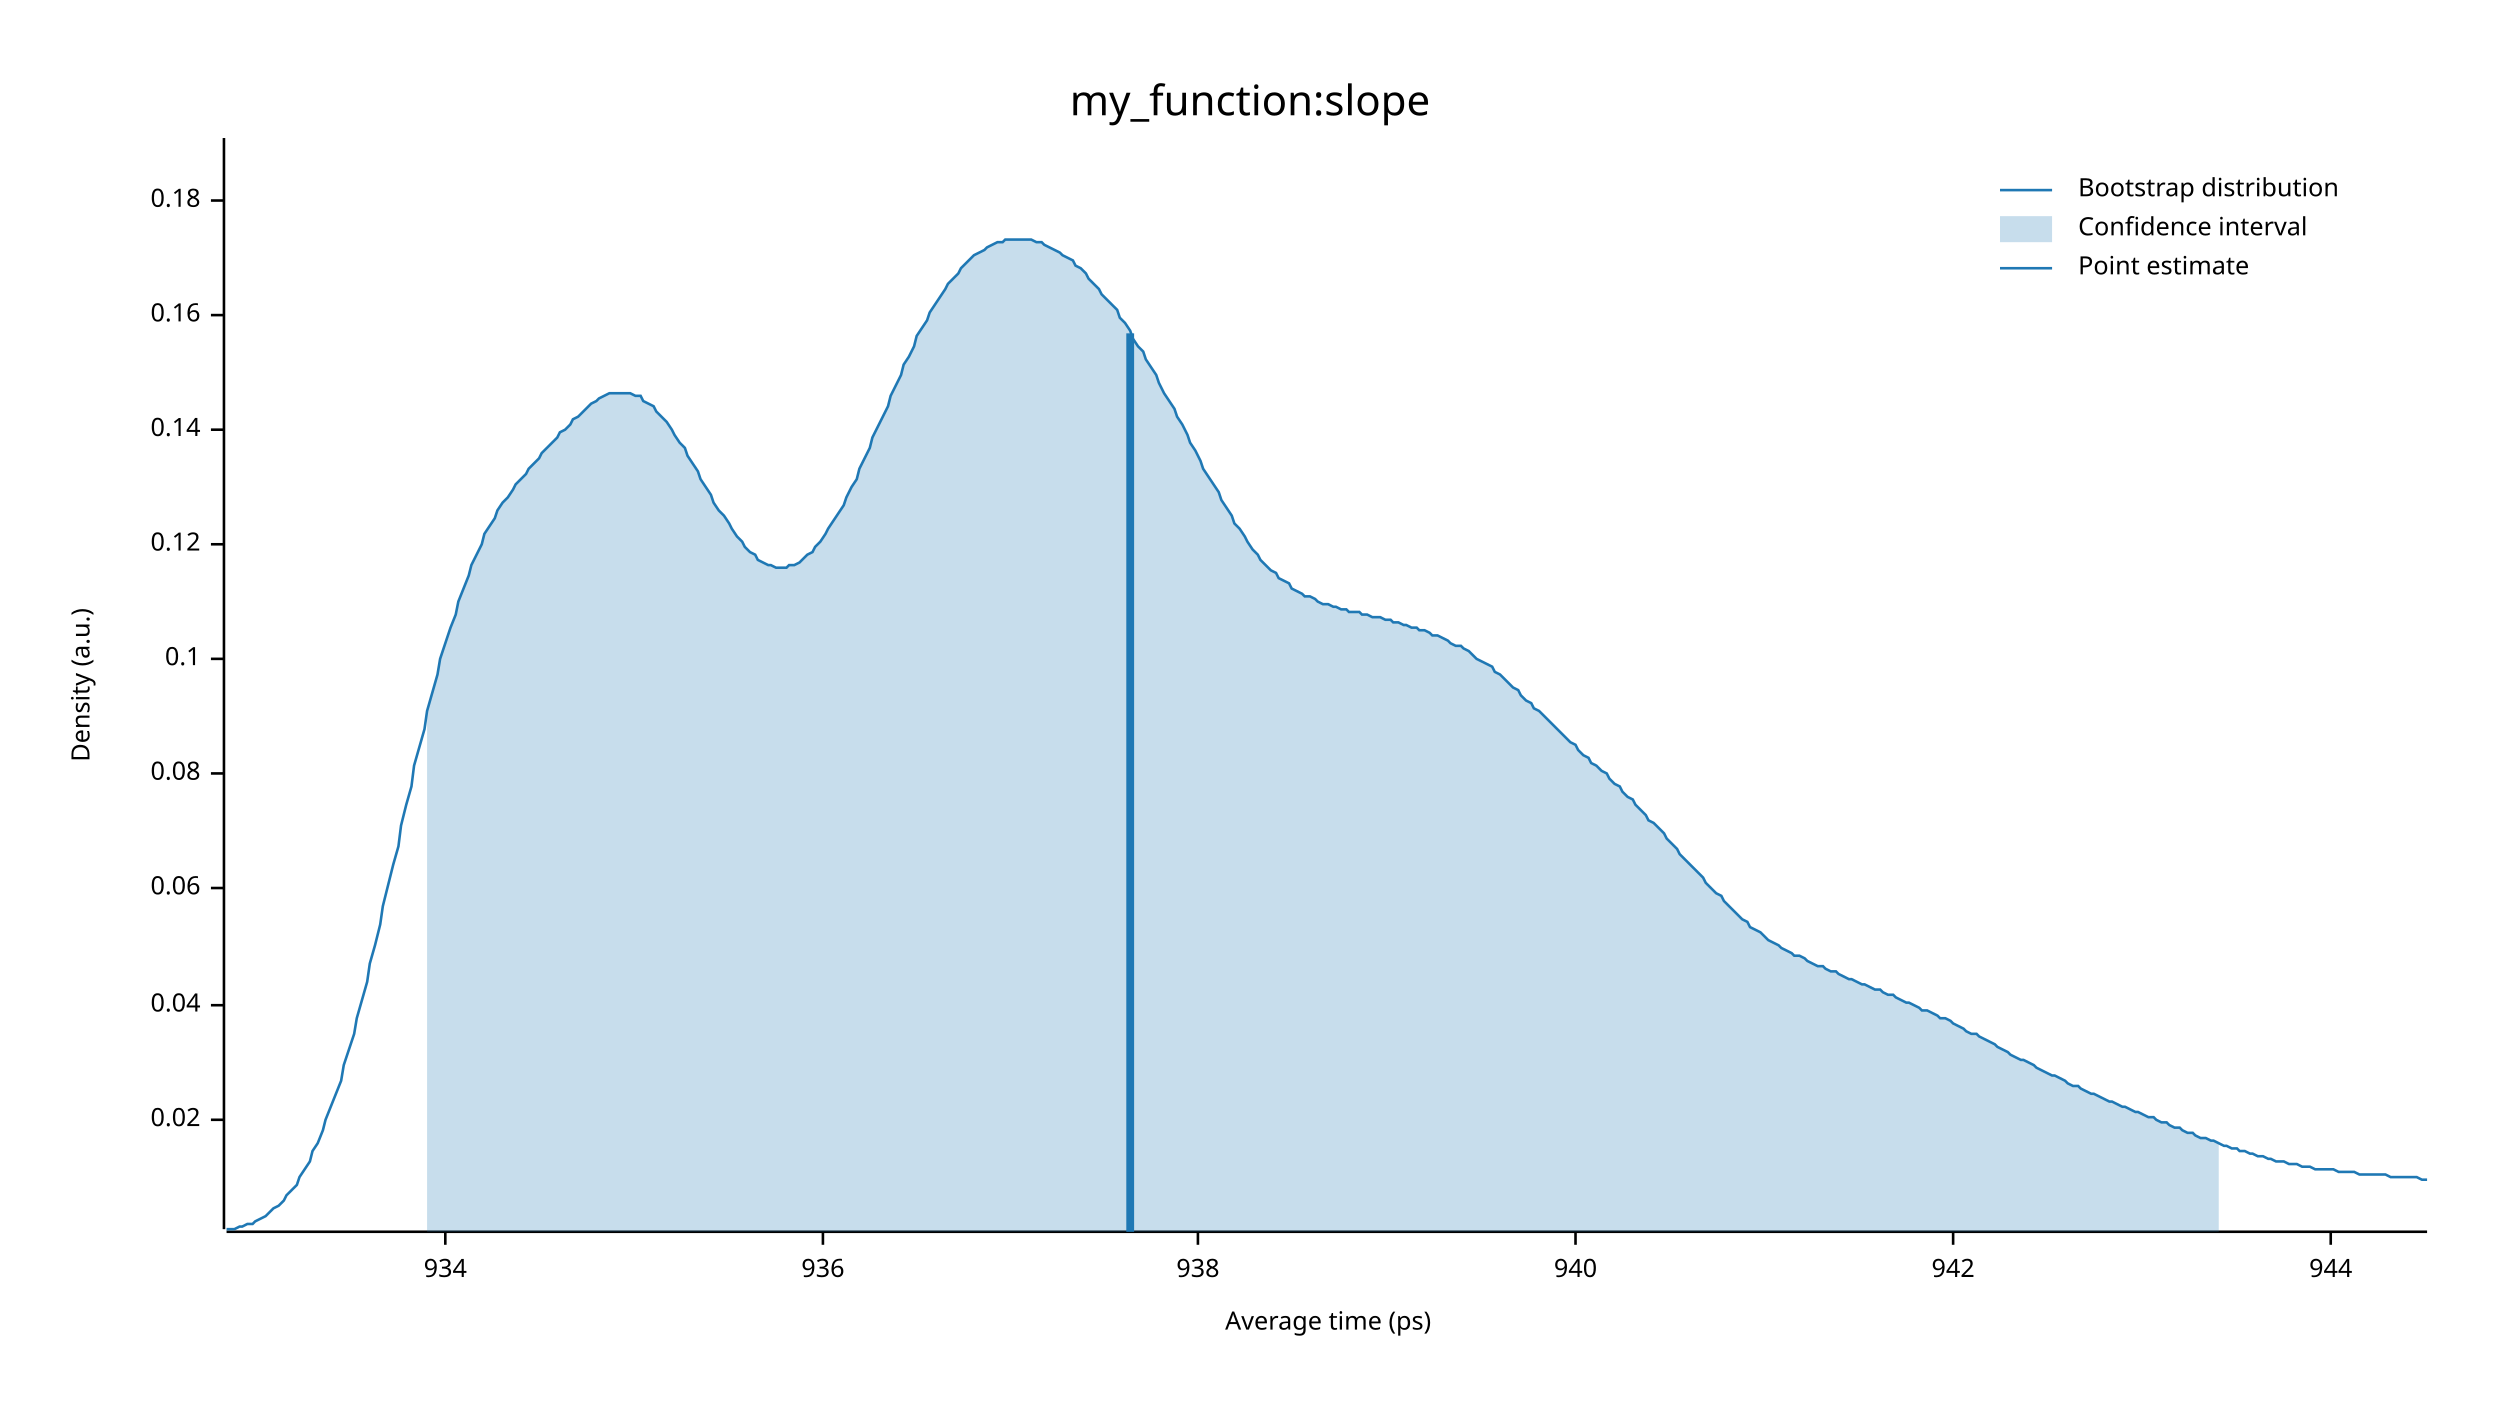
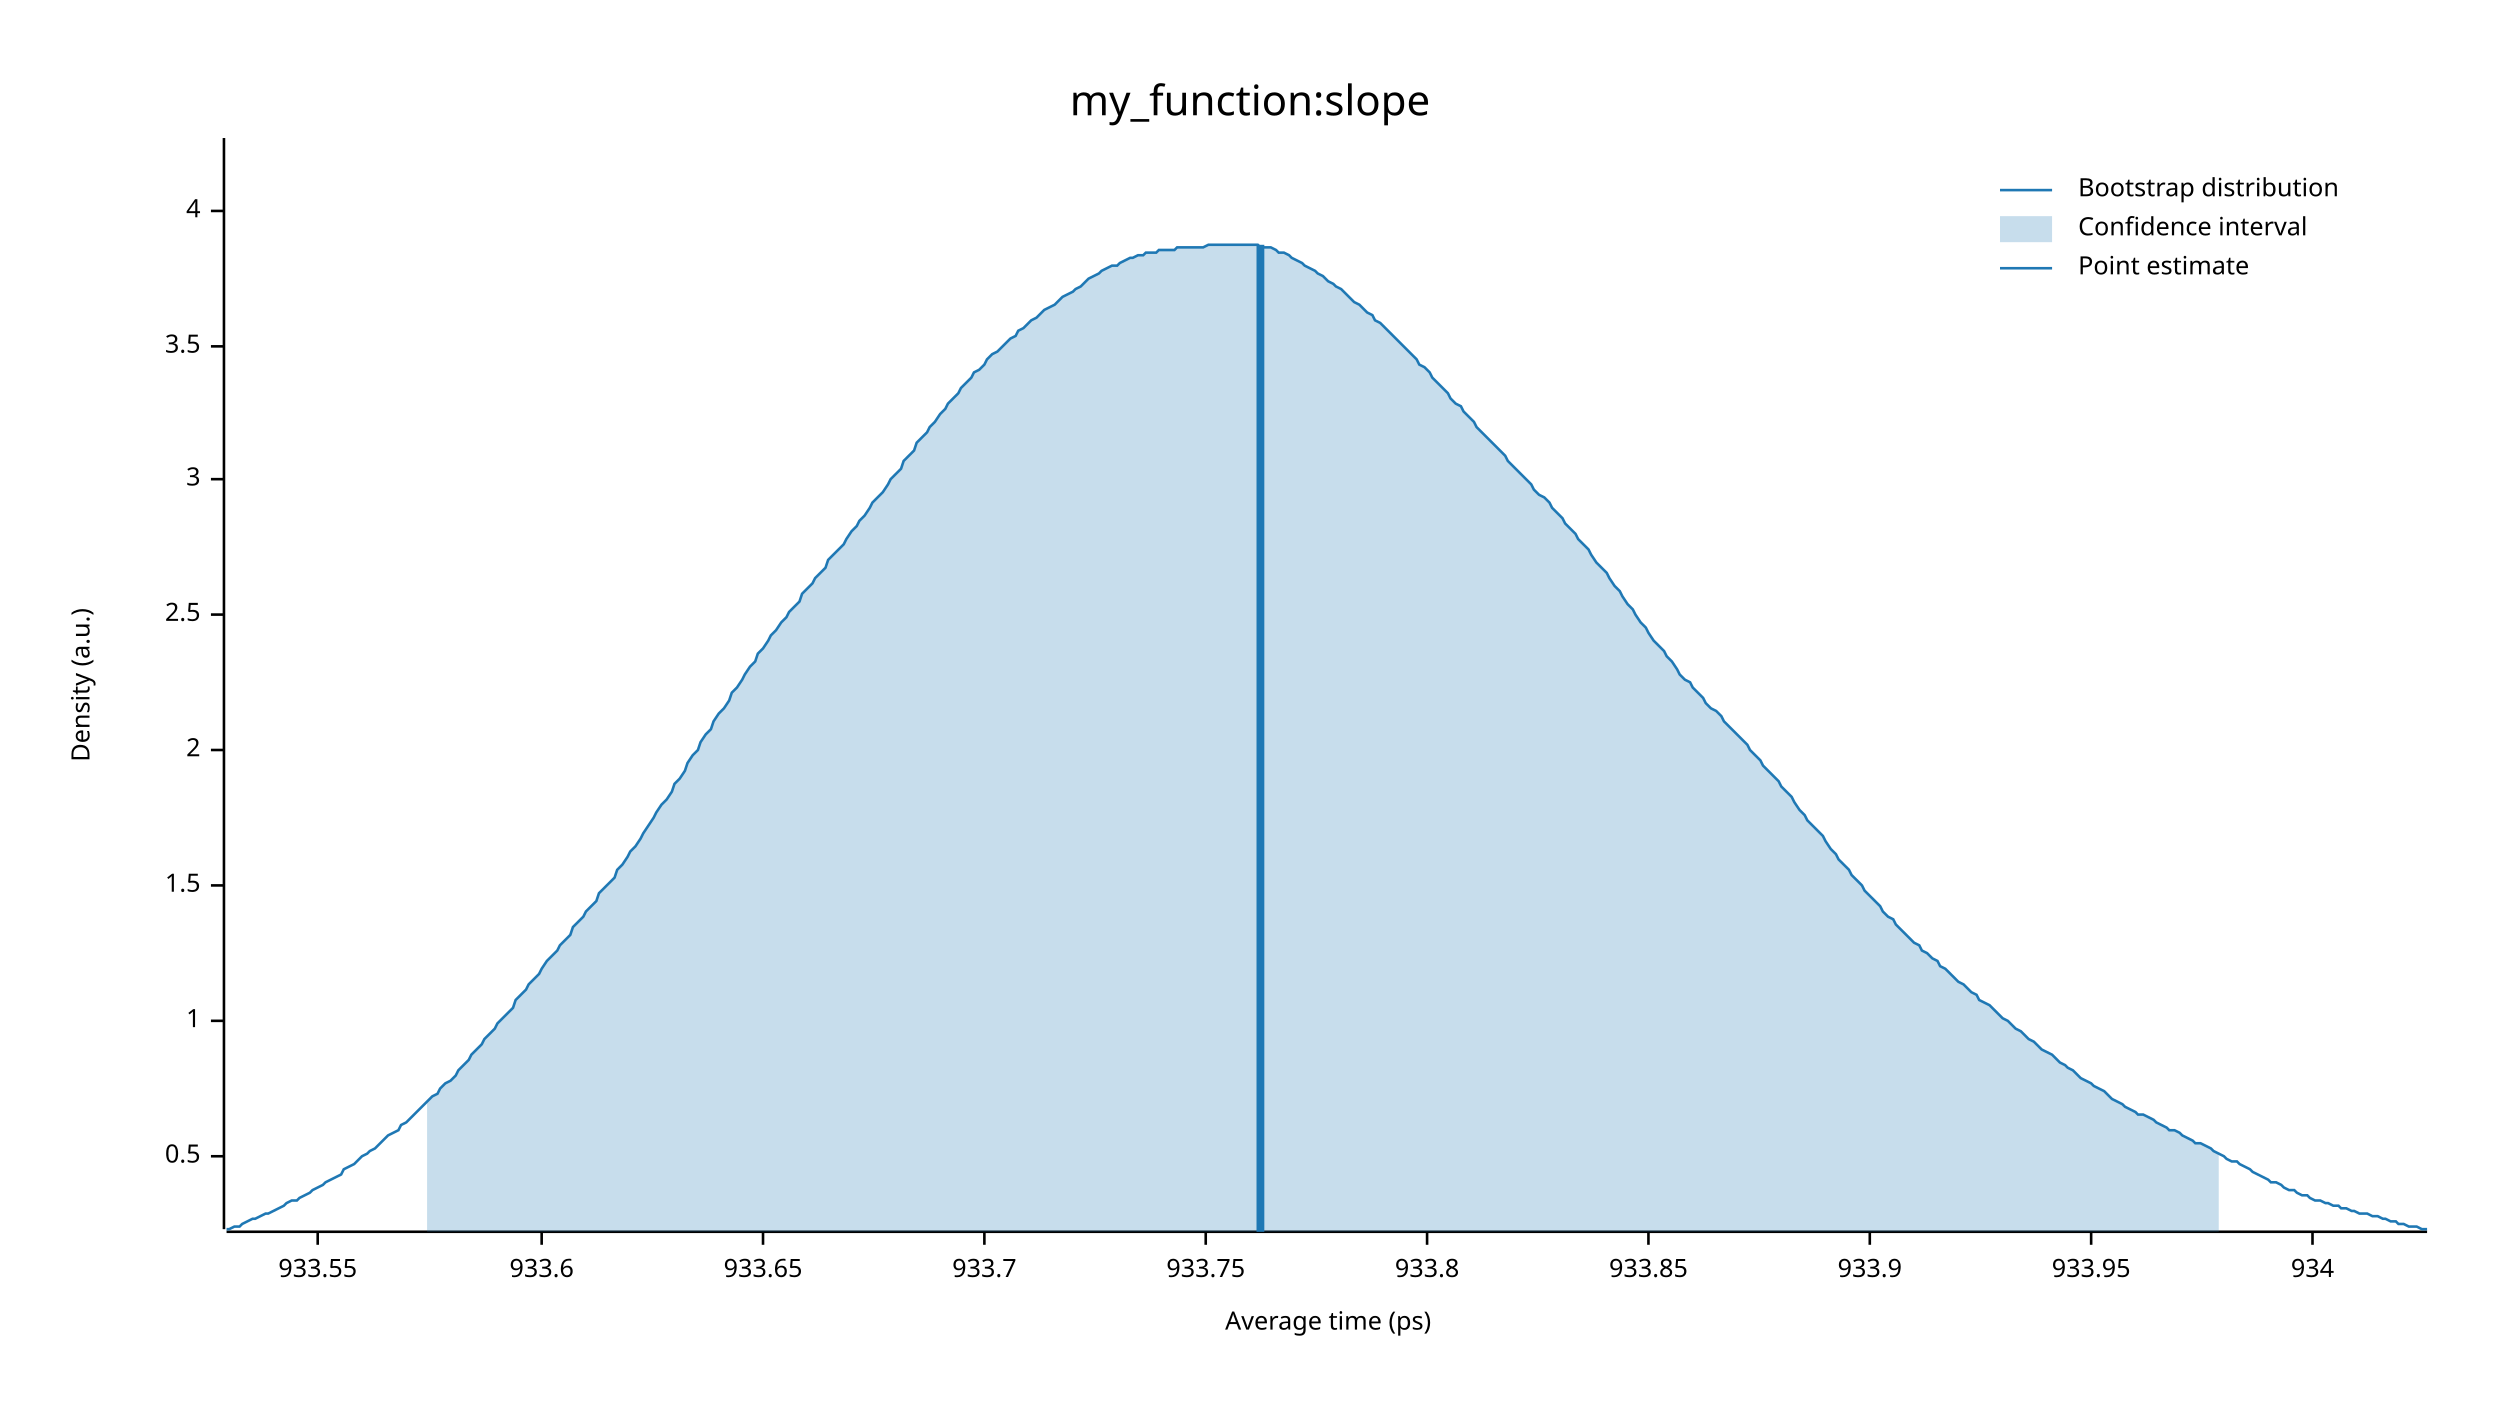
<svg xmlns="http://www.w3.org/2000/svg" width="960" height="540" viewBox="0 0 960 540">
  <text x="480" y="32" dy="0.76em" text-anchor="middle" font-family="sans-serif" font-size="16.129" opacity="1" fill="#000000">
my_function:slope
</text>
  <text x="27" y="263" dy="0.76em" text-anchor="middle" font-family="sans-serif" font-size="9.677" opacity="1" fill="#000000" transform="rotate(270, 27, 263)">
Density (a.u.)
</text>
  <text x="510" y="513" dy="-0.5ex" text-anchor="middle" font-family="sans-serif" font-size="9.677" opacity="1" fill="#000000">
Average time (ps)
</text>
  <polyline fill="none" opacity="1" stroke="#000000" stroke-width="1" points="86,53 86,472 " />
-   <text x="77" y="430" dy="0.5ex" text-anchor="end" font-family="sans-serif" font-size="9.677" opacity="1" fill="#000000">
- 0.02
+   <text x="77" y="444" dy="0.5ex" text-anchor="end" font-family="sans-serif" font-size="9.677" opacity="1" fill="#000000">
+ 0.5
</text>
-   <polyline fill="none" opacity="1" stroke="#000000" stroke-width="1" points="81,430 86,430 " />
-   <text x="77" y="386" dy="0.5ex" text-anchor="end" font-family="sans-serif" font-size="9.677" opacity="1" fill="#000000">
- 0.04
+   <polyline fill="none" opacity="1" stroke="#000000" stroke-width="1" points="81,444 86,444 " />
+   <text x="77" y="392" dy="0.5ex" text-anchor="end" font-family="sans-serif" font-size="9.677" opacity="1" fill="#000000">
+ 1
</text>
-   <polyline fill="none" opacity="1" stroke="#000000" stroke-width="1" points="81,386 86,386 " />
-   <text x="77" y="341" dy="0.5ex" text-anchor="end" font-family="sans-serif" font-size="9.677" opacity="1" fill="#000000">
- 0.06
+   <polyline fill="none" opacity="1" stroke="#000000" stroke-width="1" points="81,392 86,392 " />
+   <text x="77" y="340" dy="0.5ex" text-anchor="end" font-family="sans-serif" font-size="9.677" opacity="1" fill="#000000">
+ 1.5
</text>
-   <polyline fill="none" opacity="1" stroke="#000000" stroke-width="1" points="81,341 86,341 " />
-   <text x="77" y="297" dy="0.5ex" text-anchor="end" font-family="sans-serif" font-size="9.677" opacity="1" fill="#000000">
- 0.08
+   <polyline fill="none" opacity="1" stroke="#000000" stroke-width="1" points="81,340 86,340 " />
+   <text x="77" y="288" dy="0.5ex" text-anchor="end" font-family="sans-serif" font-size="9.677" opacity="1" fill="#000000">
+ 2
</text>
-   <polyline fill="none" opacity="1" stroke="#000000" stroke-width="1" points="81,297 86,297 " />
-   <text x="77" y="253" dy="0.5ex" text-anchor="end" font-family="sans-serif" font-size="9.677" opacity="1" fill="#000000">
- 0.1
+   <polyline fill="none" opacity="1" stroke="#000000" stroke-width="1" points="81,288 86,288 " />
+   <text x="77" y="236" dy="0.5ex" text-anchor="end" font-family="sans-serif" font-size="9.677" opacity="1" fill="#000000">
+ 2.5
</text>
-   <polyline fill="none" opacity="1" stroke="#000000" stroke-width="1" points="81,253 86,253 " />
-   <text x="77" y="209" dy="0.5ex" text-anchor="end" font-family="sans-serif" font-size="9.677" opacity="1" fill="#000000">
- 0.12
+   <polyline fill="none" opacity="1" stroke="#000000" stroke-width="1" points="81,236 86,236 " />
+   <text x="77" y="184" dy="0.5ex" text-anchor="end" font-family="sans-serif" font-size="9.677" opacity="1" fill="#000000">
+ 3
</text>
-   <polyline fill="none" opacity="1" stroke="#000000" stroke-width="1" points="81,209 86,209 " />
-   <text x="77" y="165" dy="0.5ex" text-anchor="end" font-family="sans-serif" font-size="9.677" opacity="1" fill="#000000">
- 0.14
+   <polyline fill="none" opacity="1" stroke="#000000" stroke-width="1" points="81,184 86,184 " />
+   <text x="77" y="133" dy="0.5ex" text-anchor="end" font-family="sans-serif" font-size="9.677" opacity="1" fill="#000000">
+ 3.5
</text>
-   <polyline fill="none" opacity="1" stroke="#000000" stroke-width="1" points="81,165 86,165 " />
-   <text x="77" y="121" dy="0.5ex" text-anchor="end" font-family="sans-serif" font-size="9.677" opacity="1" fill="#000000">
- 0.16
+   <polyline fill="none" opacity="1" stroke="#000000" stroke-width="1" points="81,133 86,133 " />
+   <text x="77" y="81" dy="0.5ex" text-anchor="end" font-family="sans-serif" font-size="9.677" opacity="1" fill="#000000">
+ 4
</text>
-   <polyline fill="none" opacity="1" stroke="#000000" stroke-width="1" points="81,121 86,121 " />
-   <text x="77" y="77" dy="0.5ex" text-anchor="end" font-family="sans-serif" font-size="9.677" opacity="1" fill="#000000">
- 0.18
+   <polyline fill="none" opacity="1" stroke="#000000" stroke-width="1" points="81,81 86,81 " />
+   <polyline fill="none" opacity="1" stroke="#000000" stroke-width="1" points="87,473 932,473 " />
+   <text x="122" y="483" dy="0.76em" text-anchor="middle" font-family="sans-serif" font-size="9.677" opacity="1" fill="#000000">
+ 933.55
</text>
-   <polyline fill="none" opacity="1" stroke="#000000" stroke-width="1" points="81,77 86,77 " />
-   <polyline fill="none" opacity="1" stroke="#000000" stroke-width="1" points="87,473 932,473 " />
-   <text x="171" y="483" dy="0.76em" text-anchor="middle" font-family="sans-serif" font-size="9.677" opacity="1" fill="#000000">
+   <polyline fill="none" opacity="1" stroke="#000000" stroke-width="1" points="122,473 122,478 " />
+   <text x="208" y="483" dy="0.76em" text-anchor="middle" font-family="sans-serif" font-size="9.677" opacity="1" fill="#000000">
+ 933.6
+ </text>
+   <polyline fill="none" opacity="1" stroke="#000000" stroke-width="1" points="208,473 208,478 " />
+   <text x="293" y="483" dy="0.76em" text-anchor="middle" font-family="sans-serif" font-size="9.677" opacity="1" fill="#000000">
+ 933.65
+ </text>
+   <polyline fill="none" opacity="1" stroke="#000000" stroke-width="1" points="293,473 293,478 " />
+   <text x="378" y="483" dy="0.76em" text-anchor="middle" font-family="sans-serif" font-size="9.677" opacity="1" fill="#000000">
+ 933.7
+ </text>
+   <polyline fill="none" opacity="1" stroke="#000000" stroke-width="1" points="378,473 378,478 " />
+   <text x="463" y="483" dy="0.76em" text-anchor="middle" font-family="sans-serif" font-size="9.677" opacity="1" fill="#000000">
+ 933.75
+ </text>
+   <polyline fill="none" opacity="1" stroke="#000000" stroke-width="1" points="463,473 463,478 " />
+   <text x="548" y="483" dy="0.76em" text-anchor="middle" font-family="sans-serif" font-size="9.677" opacity="1" fill="#000000">
+ 933.8
+ </text>
+   <polyline fill="none" opacity="1" stroke="#000000" stroke-width="1" points="548,473 548,478 " />
+   <text x="633" y="483" dy="0.76em" text-anchor="middle" font-family="sans-serif" font-size="9.677" opacity="1" fill="#000000">
+ 933.85
+ </text>
+   <polyline fill="none" opacity="1" stroke="#000000" stroke-width="1" points="633,473 633,478 " />
+   <text x="718" y="483" dy="0.76em" text-anchor="middle" font-family="sans-serif" font-size="9.677" opacity="1" fill="#000000">
+ 933.9
+ </text>
+   <polyline fill="none" opacity="1" stroke="#000000" stroke-width="1" points="718,473 718,478 " />
+   <text x="803" y="483" dy="0.76em" text-anchor="middle" font-family="sans-serif" font-size="9.677" opacity="1" fill="#000000">
+ 933.95
+ </text>
+   <polyline fill="none" opacity="1" stroke="#000000" stroke-width="1" points="803,473 803,478 " />
+   <text x="888" y="483" dy="0.76em" text-anchor="middle" font-family="sans-serif" font-size="9.677" opacity="1" fill="#000000">
934
</text>
-   <polyline fill="none" opacity="1" stroke="#000000" stroke-width="1" points="171,473 171,478 " />
-   <text x="316" y="483" dy="0.76em" text-anchor="middle" font-family="sans-serif" font-size="9.677" opacity="1" fill="#000000">
- 936
- </text>
-   <polyline fill="none" opacity="1" stroke="#000000" stroke-width="1" points="316,473 316,478 " />
-   <text x="460" y="483" dy="0.76em" text-anchor="middle" font-family="sans-serif" font-size="9.677" opacity="1" fill="#000000">
- 938
- </text>
-   <polyline fill="none" opacity="1" stroke="#000000" stroke-width="1" points="460,473 460,478 " />
-   <text x="605" y="483" dy="0.76em" text-anchor="middle" font-family="sans-serif" font-size="9.677" opacity="1" fill="#000000">
- 940
- </text>
-   <polyline fill="none" opacity="1" stroke="#000000" stroke-width="1" points="605,473 605,478 " />
-   <text x="750" y="483" dy="0.76em" text-anchor="middle" font-family="sans-serif" font-size="9.677" opacity="1" fill="#000000">
- 942
- </text>
-   <polyline fill="none" opacity="1" stroke="#000000" stroke-width="1" points="750,473 750,478 " />
-   <text x="895" y="483" dy="0.76em" text-anchor="middle" font-family="sans-serif" font-size="9.677" opacity="1" fill="#000000">
- 944
- </text>
-   <polyline fill="none" opacity="1" stroke="#000000" stroke-width="1" points="895,473 895,478 " />
-   <polyline fill="none" opacity="1" stroke="#1F78B4" stroke-width="1" points="87,472 88,472 90,472 92,471 93,471 95,470 97,470 98,469 100,468 102,467 103,466 105,464 107,463 109,461 110,459 112,457 114,455 115,452 117,449 119,446 120,442 122,439 124,434 125,430 127,425 129,420 131,415 132,409 134,403 136,397 137,391 139,384 141,377 142,370 144,363 146,355 147,348 149,340 151,332 153,325 154,317 156,309 158,302 159,294 161,287 163,280 164,273 166,266 168,259 169,253 171,247 173,241 175,236 176,231 178,226 180,221 181,217 183,213 185,209 186,205 188,202 190,199 191,196 193,193 195,191 197,188 198,186 200,184 202,182 203,180 205,178 207,176 208,174 210,172 212,170 214,168 215,166 217,165 219,163 220,161 222,160 224,158 225,157 227,155 229,154 230,153 232,152 234,151 236,151 237,151 239,151 241,151 242,151 244,152 246,152 247,154 249,155 251,156 252,158 254,160 256,162 258,165 259,167 261,170 263,172 264,175 266,178 268,181 269,184 271,187 273,190 274,193 276,196 278,198 280,201 281,203 283,206 285,208 286,210 288,212 290,213 291,215 293,216 295,217 296,217 298,218 300,218 302,218 303,217 305,217 307,216 308,215 310,213 312,212 313,210 315,208 317,205 318,203 320,200 322,197 324,194 325,191 327,187 329,184 330,180 332,176 334,172 335,168 337,164 339,160 341,156 342,152 344,148 346,144 347,140 349,137 351,133 352,129 354,126 356,123 357,120 359,117 361,114 363,111 364,109 366,107 368,105 369,103 371,101 373,99 374,98 376,97 378,96 379,95 381,94 383,93 385,93 386,92 388,92 390,92 391,92 393,92 395,92 396,92 398,93 400,93 401,94 403,95 405,96 407,97 408,98 410,99 412,100 413,102 415,103 417,105 418,107 420,109 422,111 423,113 425,115 427,117 429,119 430,122 432,124 434,127 435,130 437,133 439,135 440,138 442,141 444,144 445,147 447,151 449,154 451,157 452,160 454,163 456,167 457,170 459,173 461,177 462,180 464,183 466,186 468,189 469,192 471,195 473,198 474,201 476,203 478,206 479,208 481,211 483,213 484,215 486,217 488,219 490,220 491,222 493,223 495,224 496,226 498,227 500,228 501,229 503,229 505,230 506,231 508,232 510,232 512,233 513,233 515,234 517,234 518,235 520,235 522,235 523,236 525,236 527,237 528,237 530,237 532,238 534,238 535,239 537,239 539,240 540,240 542,241 544,241 545,242 547,242 549,243 550,244 552,244 554,245 556,246 557,247 559,248 561,248 562,249 564,250 566,252 567,253 569,254 571,255 573,256 574,258 576,259 578,261 579,262 581,264 583,265 584,267 586,269 588,270 589,272 591,273 593,275 595,277 596,278 598,280 600,282 601,283 603,285 605,286 606,288 608,290 610,291 611,293 613,294 615,296 617,297 618,299 620,301 622,302 623,304 625,306 627,307 628,309 630,311 632,313 633,315 635,316 637,318 639,320 640,322 642,324 644,326 645,328 647,330 649,332 650,333 652,335 654,337 655,339 657,341 659,343 661,344 662,346 664,348 666,350 667,351 669,353 671,354 672,356 674,357 676,358 677,359 679,361 681,362 683,363 684,364 686,365 688,366 689,367 691,367 693,368 694,369 696,370 698,371 700,371 701,372 703,373 705,373 706,374 708,375 710,376 711,376 713,377 715,378 716,378 718,379 720,380 722,380 723,381 725,382 727,382 728,383 730,384 732,385 733,385 735,386 737,387 738,388 740,388 742,389 744,390 745,391 747,391 749,392 750,393 752,394 754,395 755,396 757,397 759,397 760,398 762,399 764,400 766,401 767,402 769,403 771,404 772,405 774,406 776,407 777,407 779,408 781,409 782,410 784,411 786,412 788,413 789,413 791,414 793,415 794,416 796,417 798,417 799,418 801,419 803,420 804,420 806,421 808,422 810,423 811,423 813,424 815,425 816,425 818,426 820,427 821,427 823,428 825,429 827,429 828,430 830,431 832,431 833,432 835,433 837,433 838,434 840,435 842,435 843,436 845,437 847,437 849,438 850,438 852,439 854,440 855,440 857,441 859,441 860,442 862,442 864,443 865,443 867,444 869,444 871,445 872,445 874,446 876,446 877,446 879,447 881,447 882,447 884,448 886,448 887,448 889,449 891,449 893,449 894,449 896,449 898,450 899,450 901,450 903,450 904,450 906,451 908,451 909,451 911,451 913,451 915,451 916,451 918,452 920,452 921,452 923,452 925,452 926,452 928,452 930,453 932,453 " />
-   <polygon opacity="0.25" fill="#1F78B4" points="164,273 166,266 168,259 169,253 171,247 173,241 175,236 176,231 178,226 180,221 181,217 183,213 185,209 186,205 188,202 190,199 191,196 193,193 195,191 197,188 198,186 200,184 202,182 203,180 205,178 207,176 208,174 210,172 212,170 214,168 215,166 217,165 219,163 220,161 222,160 224,158 225,157 227,155 229,154 230,153 232,152 234,151 236,151 237,151 239,151 241,151 242,151 244,152 246,152 247,154 249,155 251,156 252,158 254,160 256,162 258,165 259,167 261,170 263,172 264,175 266,178 268,181 269,184 271,187 273,190 274,193 276,196 278,198 280,201 281,203 283,206 285,208 286,210 288,212 290,213 291,215 293,216 295,217 296,217 298,218 300,218 302,218 303,217 305,217 307,216 308,215 310,213 312,212 313,210 315,208 317,205 318,203 320,200 322,197 324,194 325,191 327,187 329,184 330,180 332,176 334,172 335,168 337,164 339,160 341,156 342,152 344,148 346,144 347,140 349,137 351,133 352,129 354,126 356,123 357,120 359,117 361,114 363,111 364,109 366,107 368,105 369,103 371,101 373,99 374,98 376,97 378,96 379,95 381,94 383,93 385,93 386,92 388,92 390,92 391,92 393,92 395,92 396,92 398,93 400,93 401,94 403,95 405,96 407,97 408,98 410,99 412,100 413,102 415,103 417,105 418,107 420,109 422,111 423,113 425,115 427,117 429,119 430,122 432,124 434,127 435,130 437,133 439,135 440,138 442,141 444,144 445,147 447,151 449,154 451,157 452,160 454,163 456,167 457,170 459,173 461,177 462,180 464,183 466,186 468,189 469,192 471,195 473,198 474,201 476,203 478,206 479,208 481,211 483,213 484,215 486,217 488,219 490,220 491,222 493,223 495,224 496,226 498,227 500,228 501,229 503,229 505,230 506,231 508,232 510,232 512,233 513,233 515,234 517,234 518,235 520,235 522,235 523,236 525,236 527,237 528,237 530,237 532,238 534,238 535,239 537,239 539,240 540,240 542,241 544,241 545,242 547,242 549,243 550,244 552,244 554,245 556,246 557,247 559,248 561,248 562,249 564,250 566,252 567,253 569,254 571,255 573,256 574,258 576,259 578,261 579,262 581,264 583,265 584,267 586,269 588,270 589,272 591,273 593,275 595,277 596,278 598,280 600,282 601,283 603,285 605,286 606,288 608,290 610,291 611,293 613,294 615,296 617,297 618,299 620,301 622,302 623,304 625,306 627,307 628,309 630,311 632,313 633,315 635,316 637,318 639,320 640,322 642,324 644,326 645,328 647,330 649,332 650,333 652,335 654,337 655,339 657,341 659,343 661,344 662,346 664,348 666,350 667,351 669,353 671,354 672,356 674,357 676,358 677,359 679,361 681,362 683,363 684,364 686,365 688,366 689,367 691,367 693,368 694,369 696,370 698,371 700,371 701,372 703,373 705,373 706,374 708,375 710,376 711,376 713,377 715,378 716,378 718,379 720,380 722,380 723,381 725,382 727,382 728,383 730,384 732,385 733,385 735,386 737,387 738,388 740,388 742,389 744,390 745,391 747,391 749,392 750,393 752,394 754,395 755,396 757,397 759,397 760,398 762,399 764,400 766,401 767,402 769,403 771,404 772,405 774,406 776,407 777,407 779,408 781,409 782,410 784,411 786,412 788,413 789,413 791,414 793,415 794,416 796,417 798,417 799,418 801,419 803,420 804,420 806,421 808,422 810,423 811,423 813,424 815,425 816,425 818,426 820,427 821,427 823,428 825,429 827,429 828,430 830,431 832,431 833,432 835,433 837,433 838,434 840,435 842,435 843,436 845,437 847,437 849,438 850,438 852,439 852,473 164,473 " />
-   <polyline fill="none" opacity="1" stroke="#1F78B4" stroke-width="3" points="434,473 434,128 " />
+   <polyline fill="none" opacity="1" stroke="#000000" stroke-width="1" points="888,473 888,478 " />
+   <polyline fill="none" opacity="1" stroke="#1F78B4" stroke-width="1" points="87,472 88,472 90,471 92,471 93,470 95,469 97,468 98,468 100,467 102,466 103,466 105,465 107,464 109,463 110,462 112,461 114,461 115,460 117,459 119,458 120,457 122,456 124,455 125,454 127,453 129,452 131,451 132,449 134,448 136,447 137,446 139,444 141,443 142,442 144,441 146,439 147,438 149,436 151,435 153,434 154,432 156,431 158,429 159,428 161,426 163,424 164,423 166,421 168,420 169,418 171,416 173,415 175,413 176,411 178,409 180,407 181,405 183,403 185,401 186,399 188,397 190,395 191,393 193,391 195,389 197,387 198,384 200,382 202,380 203,378 205,376 207,374 208,372 210,369 212,367 214,365 215,363 217,361 219,359 220,356 222,354 224,352 225,350 227,348 229,346 230,343 232,341 234,339 236,337 237,334 239,332 241,329 242,327 244,325 246,322 247,320 249,317 251,314 252,312 254,309 256,307 258,304 259,301 261,299 263,296 264,293 266,290 268,288 269,285 271,282 273,280 274,277 276,274 278,272 280,269 281,266 283,264 285,261 286,259 288,256 290,254 291,251 293,249 295,246 296,244 298,242 300,239 302,237 303,235 305,233 307,231 308,228 310,226 312,224 313,222 315,220 317,218 318,215 320,213 322,211 324,209 325,207 327,204 329,202 330,200 332,198 334,195 335,193 337,191 339,189 341,186 342,184 344,182 346,180 347,177 349,175 351,173 352,170 354,168 356,166 357,164 359,162 361,159 363,157 364,155 366,153 368,151 369,149 371,147 373,145 374,143 376,142 378,140 379,138 381,136 383,135 385,133 386,132 388,130 390,129 391,127 393,126 395,124 396,123 398,122 400,120 401,119 403,118 405,117 407,115 408,114 410,113 412,112 413,111 415,110 417,108 418,107 420,106 422,105 423,104 425,103 427,102 429,102 430,101 432,100 434,99 435,99 437,98 439,98 440,97 442,97 444,97 445,96 447,96 449,96 451,96 452,95 454,95 456,95 457,95 459,95 461,95 462,95 464,94 466,94 468,94 469,94 471,94 473,94 474,94 476,94 478,94 479,94 481,94 483,94 484,95 486,95 488,95 490,96 491,97 493,97 495,98 496,99 498,100 500,101 501,102 503,103 505,104 506,105 508,106 510,108 512,109 513,110 515,111 517,113 518,114 520,116 522,117 523,118 525,120 527,121 528,123 530,124 532,126 534,128 535,129 537,131 539,133 540,134 542,136 544,138 545,140 547,141 549,143 550,145 552,147 554,149 556,151 557,153 559,155 561,156 562,158 564,160 566,162 567,164 569,166 571,168 573,170 574,171 576,173 578,175 579,177 581,179 583,181 584,182 586,184 588,186 589,188 591,190 593,191 595,193 596,195 598,197 600,199 601,201 603,203 605,205 606,207 608,209 610,211 611,213 613,216 615,218 617,220 618,222 620,225 622,227 623,229 625,232 627,234 628,236 630,239 632,241 633,243 635,246 637,248 639,250 640,252 642,254 644,257 645,259 647,261 649,262 650,264 652,266 654,268 655,270 657,272 659,273 661,275 662,277 664,279 666,281 667,282 669,284 671,286 672,288 674,290 676,292 677,294 679,296 681,298 683,300 684,302 686,304 688,306 689,308 691,311 693,313 694,315 696,317 698,319 700,321 701,323 703,326 705,328 706,330 708,332 710,334 711,336 713,338 715,340 716,342 718,344 720,346 722,348 723,350 725,352 727,353 728,355 730,357 732,359 733,360 735,362 737,363 738,365 740,366 742,368 744,369 745,371 747,372 749,374 750,375 752,377 754,378 755,379 757,381 759,382 760,384 762,385 764,386 766,388 767,389 769,391 771,392 772,393 774,395 776,396 777,397 779,399 781,400 782,401 784,403 786,404 788,405 789,406 791,408 793,409 794,410 796,411 798,413 799,414 801,415 803,416 804,417 806,418 808,419 810,421 811,422 813,423 815,424 816,425 818,426 820,427 821,428 823,428 825,429 827,430 828,431 830,432 832,433 833,434 835,434 837,435 838,436 840,437 842,438 843,439 845,439 847,440 849,441 850,442 852,443 854,444 855,445 857,446 859,446 860,447 862,448 864,449 865,450 867,451 869,452 871,453 872,454 874,454 876,455 877,456 879,457 881,457 882,458 884,459 886,459 887,460 889,461 891,461 893,462 894,462 896,463 898,463 899,464 901,464 903,465 904,465 906,466 908,466 909,466 911,467 913,467 915,468 916,468 918,469 920,469 921,470 923,470 925,471 926,471 928,471 930,472 932,472 " />
+   <polygon opacity="0.25" fill="#1F78B4" points="164,423 166,421 168,420 169,418 171,416 173,415 175,413 176,411 178,409 180,407 181,405 183,403 185,401 186,399 188,397 190,395 191,393 193,391 195,389 197,387 198,384 200,382 202,380 203,378 205,376 207,374 208,372 210,369 212,367 214,365 215,363 217,361 219,359 220,356 222,354 224,352 225,350 227,348 229,346 230,343 232,341 234,339 236,337 237,334 239,332 241,329 242,327 244,325 246,322 247,320 249,317 251,314 252,312 254,309 256,307 258,304 259,301 261,299 263,296 264,293 266,290 268,288 269,285 271,282 273,280 274,277 276,274 278,272 280,269 281,266 283,264 285,261 286,259 288,256 290,254 291,251 293,249 295,246 296,244 298,242 300,239 302,237 303,235 305,233 307,231 308,228 310,226 312,224 313,222 315,220 317,218 318,215 320,213 322,211 324,209 325,207 327,204 329,202 330,200 332,198 334,195 335,193 337,191 339,189 341,186 342,184 344,182 346,180 347,177 349,175 351,173 352,170 354,168 356,166 357,164 359,162 361,159 363,157 364,155 366,153 368,151 369,149 371,147 373,145 374,143 376,142 378,140 379,138 381,136 383,135 385,133 386,132 388,130 390,129 391,127 393,126 395,124 396,123 398,122 400,120 401,119 403,118 405,117 407,115 408,114 410,113 412,112 413,111 415,110 417,108 418,107 420,106 422,105 423,104 425,103 427,102 429,102 430,101 432,100 434,99 435,99 437,98 439,98 440,97 442,97 444,97 445,96 447,96 449,96 451,96 452,95 454,95 456,95 457,95 459,95 461,95 462,95 464,94 466,94 468,94 469,94 471,94 473,94 474,94 476,94 478,94 479,94 481,94 483,94 484,95 486,95 488,95 490,96 491,97 493,97 495,98 496,99 498,100 500,101 501,102 503,103 505,104 506,105 508,106 510,108 512,109 513,110 515,111 517,113 518,114 520,116 522,117 523,118 525,120 527,121 528,123 530,124 532,126 534,128 535,129 537,131 539,133 540,134 542,136 544,138 545,140 547,141 549,143 550,145 552,147 554,149 556,151 557,153 559,155 561,156 562,158 564,160 566,162 567,164 569,166 571,168 573,170 574,171 576,173 578,175 579,177 581,179 583,181 584,182 586,184 588,186 589,188 591,190 593,191 595,193 596,195 598,197 600,199 601,201 603,203 605,205 606,207 608,209 610,211 611,213 613,216 615,218 617,220 618,222 620,225 622,227 623,229 625,232 627,234 628,236 630,239 632,241 633,243 635,246 637,248 639,250 640,252 642,254 644,257 645,259 647,261 649,262 650,264 652,266 654,268 655,270 657,272 659,273 661,275 662,277 664,279 666,281 667,282 669,284 671,286 672,288 674,290 676,292 677,294 679,296 681,298 683,300 684,302 686,304 688,306 689,308 691,311 693,313 694,315 696,317 698,319 700,321 701,323 703,326 705,328 706,330 708,332 710,334 711,336 713,338 715,340 716,342 718,344 720,346 722,348 723,350 725,352 727,353 728,355 730,357 732,359 733,360 735,362 737,363 738,365 740,366 742,368 744,369 745,371 747,372 749,374 750,375 752,377 754,378 755,379 757,381 759,382 760,384 762,385 764,386 766,388 767,389 769,391 771,392 772,393 774,395 776,396 777,397 779,399 781,400 782,401 784,403 786,404 788,405 789,406 791,408 793,409 794,410 796,411 798,413 799,414 801,415 803,416 804,417 806,418 808,419 810,421 811,422 813,423 815,424 816,425 818,426 820,427 821,428 823,428 825,429 827,430 828,431 830,432 832,433 833,434 835,434 837,435 838,436 840,437 842,438 843,439 845,439 847,440 849,441 850,442 852,443 852,473 164,473 " />
+   <polyline fill="none" opacity="1" stroke="#1F78B4" stroke-width="3" points="484,473 484,94 " />
  <text x="798" y="68" dy="0.76em" text-anchor="start" font-family="sans-serif" font-size="9.677" opacity="1" fill="#000000">
Bootstrap distribution
</text>
  <text x="798" y="83" dy="0.76em" text-anchor="start" font-family="sans-serif" font-size="9.677" opacity="1" fill="#000000">
Confidence interval
</text>
  <text x="798" y="98" dy="0.76em" text-anchor="start" font-family="sans-serif" font-size="9.677" opacity="1" fill="#000000">
Point estimate
</text>
  <polyline fill="none" opacity="1" stroke="#1F78B4" stroke-width="1" points="768,73 788,73 " />
  <rect x="768" y="83" width="20" height="10" opacity="0.25" fill="#1F78B4" stroke="none" />
  <polyline fill="none" opacity="1" stroke="#1F78B4" stroke-width="1" points="768,103 788,103 " />
</svg>
